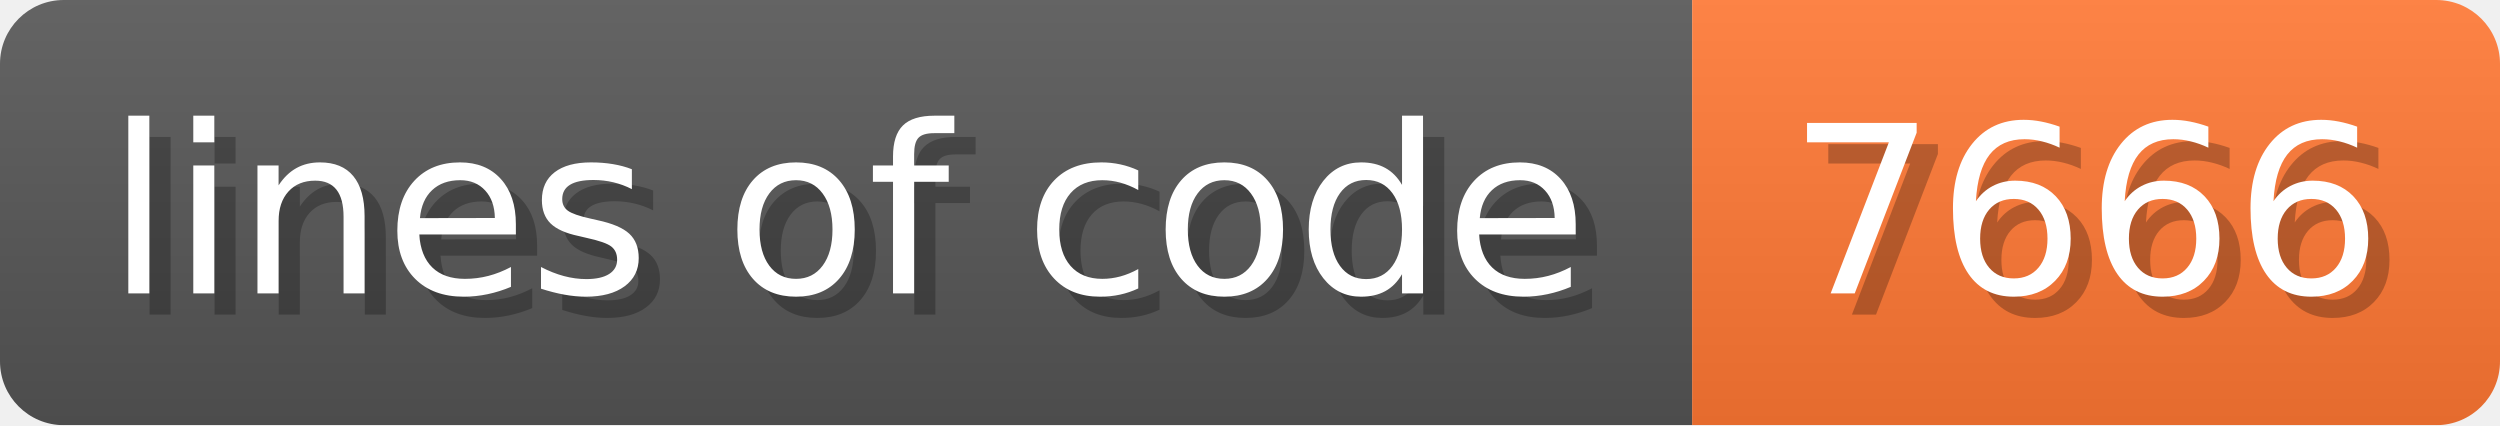
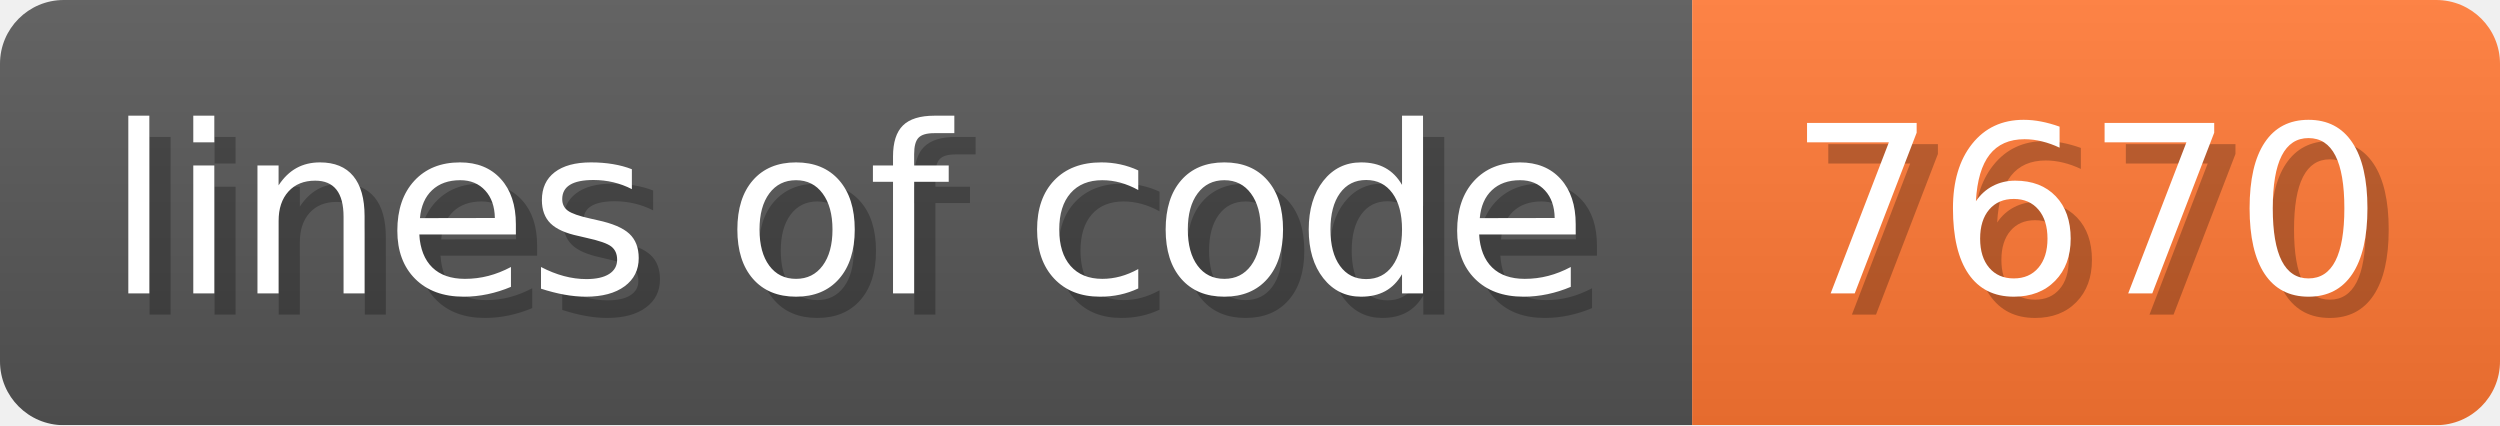
- <svg xmlns="http://www.w3.org/2000/svg" width="117.6" height="20" viewBox="0 0 1176 200" role="img" aria-label="lines of code: 7666">
+ <svg xmlns="http://www.w3.org/2000/svg" width="117.6" height="20" viewBox="0 0 1176 200" role="img" aria-label="lines of code: 7670">
  <linearGradient id="a" x2="0" y2="100%">
    <stop offset="0" stop-opacity=".1" stop-color="#EEE" />
    <stop offset="1" stop-opacity=".1" />
  </linearGradient>
  <mask id="m">
    <rect width="1176" height="200" rx="30" fill="#FFF" />
  </mask>
  <g mask="url(#m)">
    <rect width="796" height="200" fill="#555" />
    <rect width="380" height="200" fill="#F73" x="796" />
    <rect width="1176" height="200" fill="url(#a)" />
  </g>
  <g aria-hidden="true" fill="#fff" text-anchor="start" font-family="Verdana,DejaVu Sans,sans-serif" font-size="110">
    <text x="60" y="148" textLength="696" fill="#000" opacity="0.25">lines of code</text>
    <text x="50" y="138" textLength="696">lines of code</text>
-     <text x="851" y="148" textLength="280" fill="#000" opacity="0.25">7666</text>
-     <text x="841" y="138" textLength="280">7666</text>
+     <text x="851" y="148" textLength="280" fill="#000" opacity="0.25">7670</text>
+     <text x="841" y="138" textLength="280">7670</text>
  </g>
</svg>
